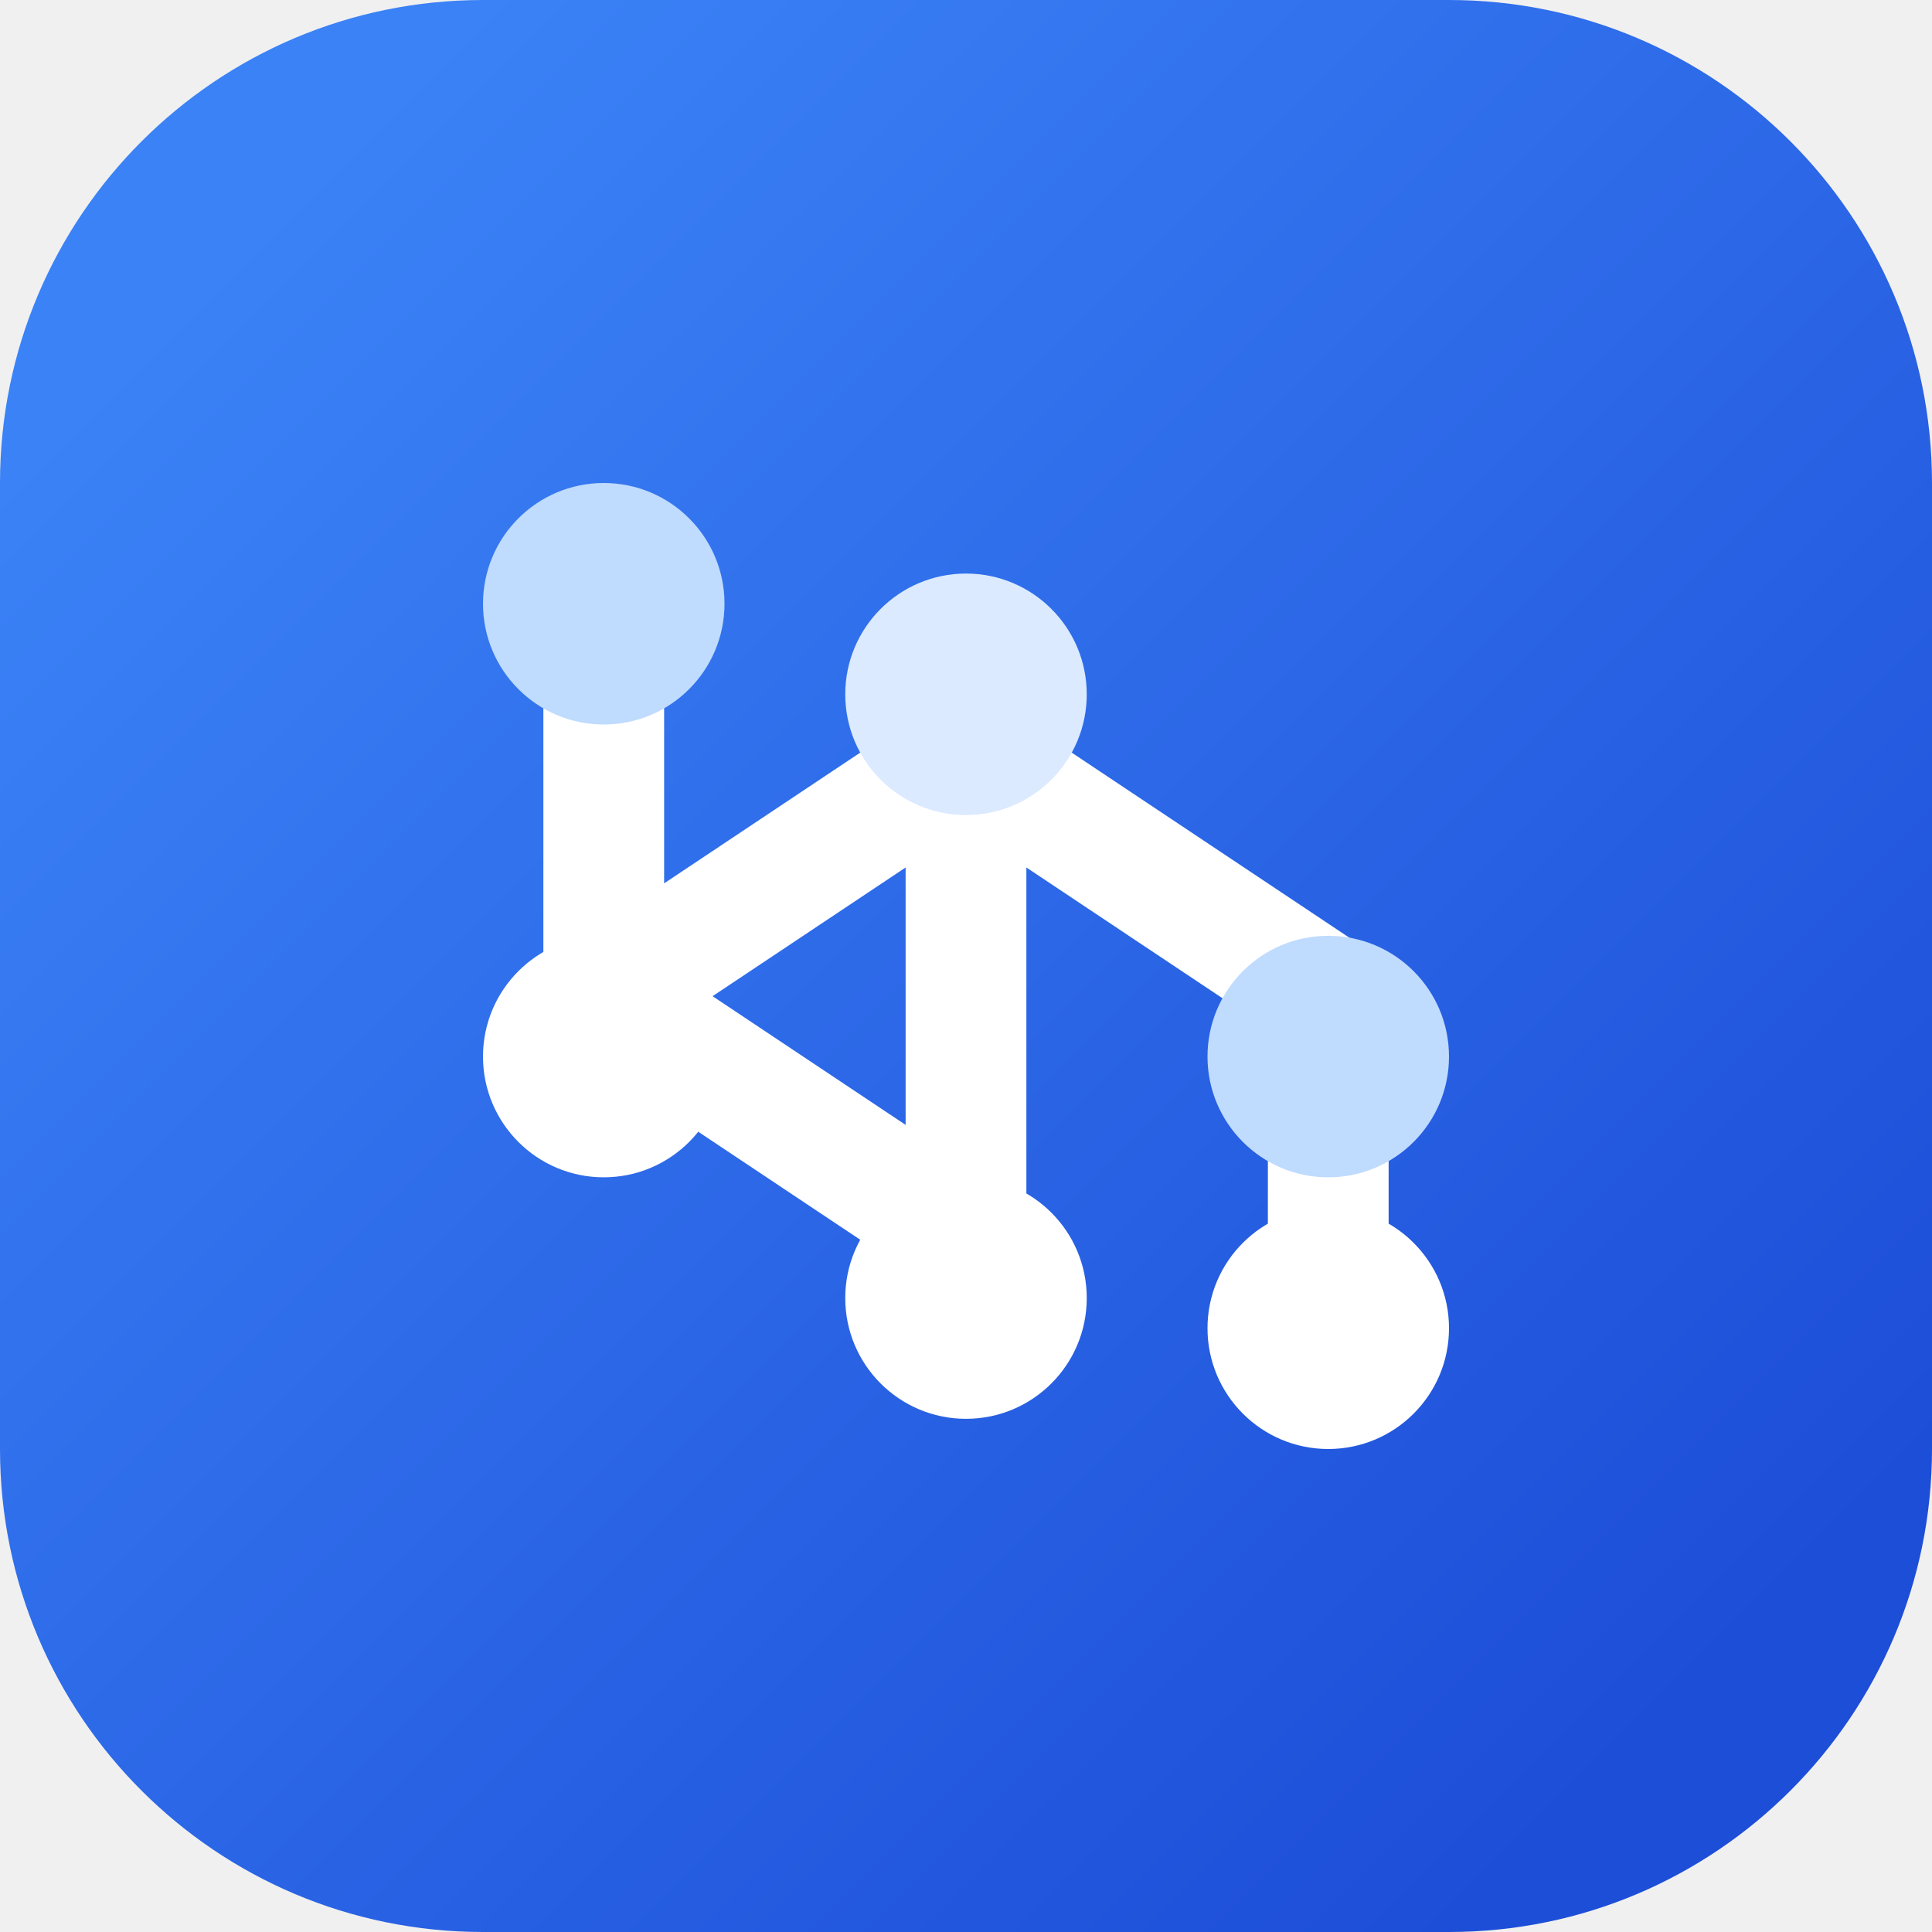
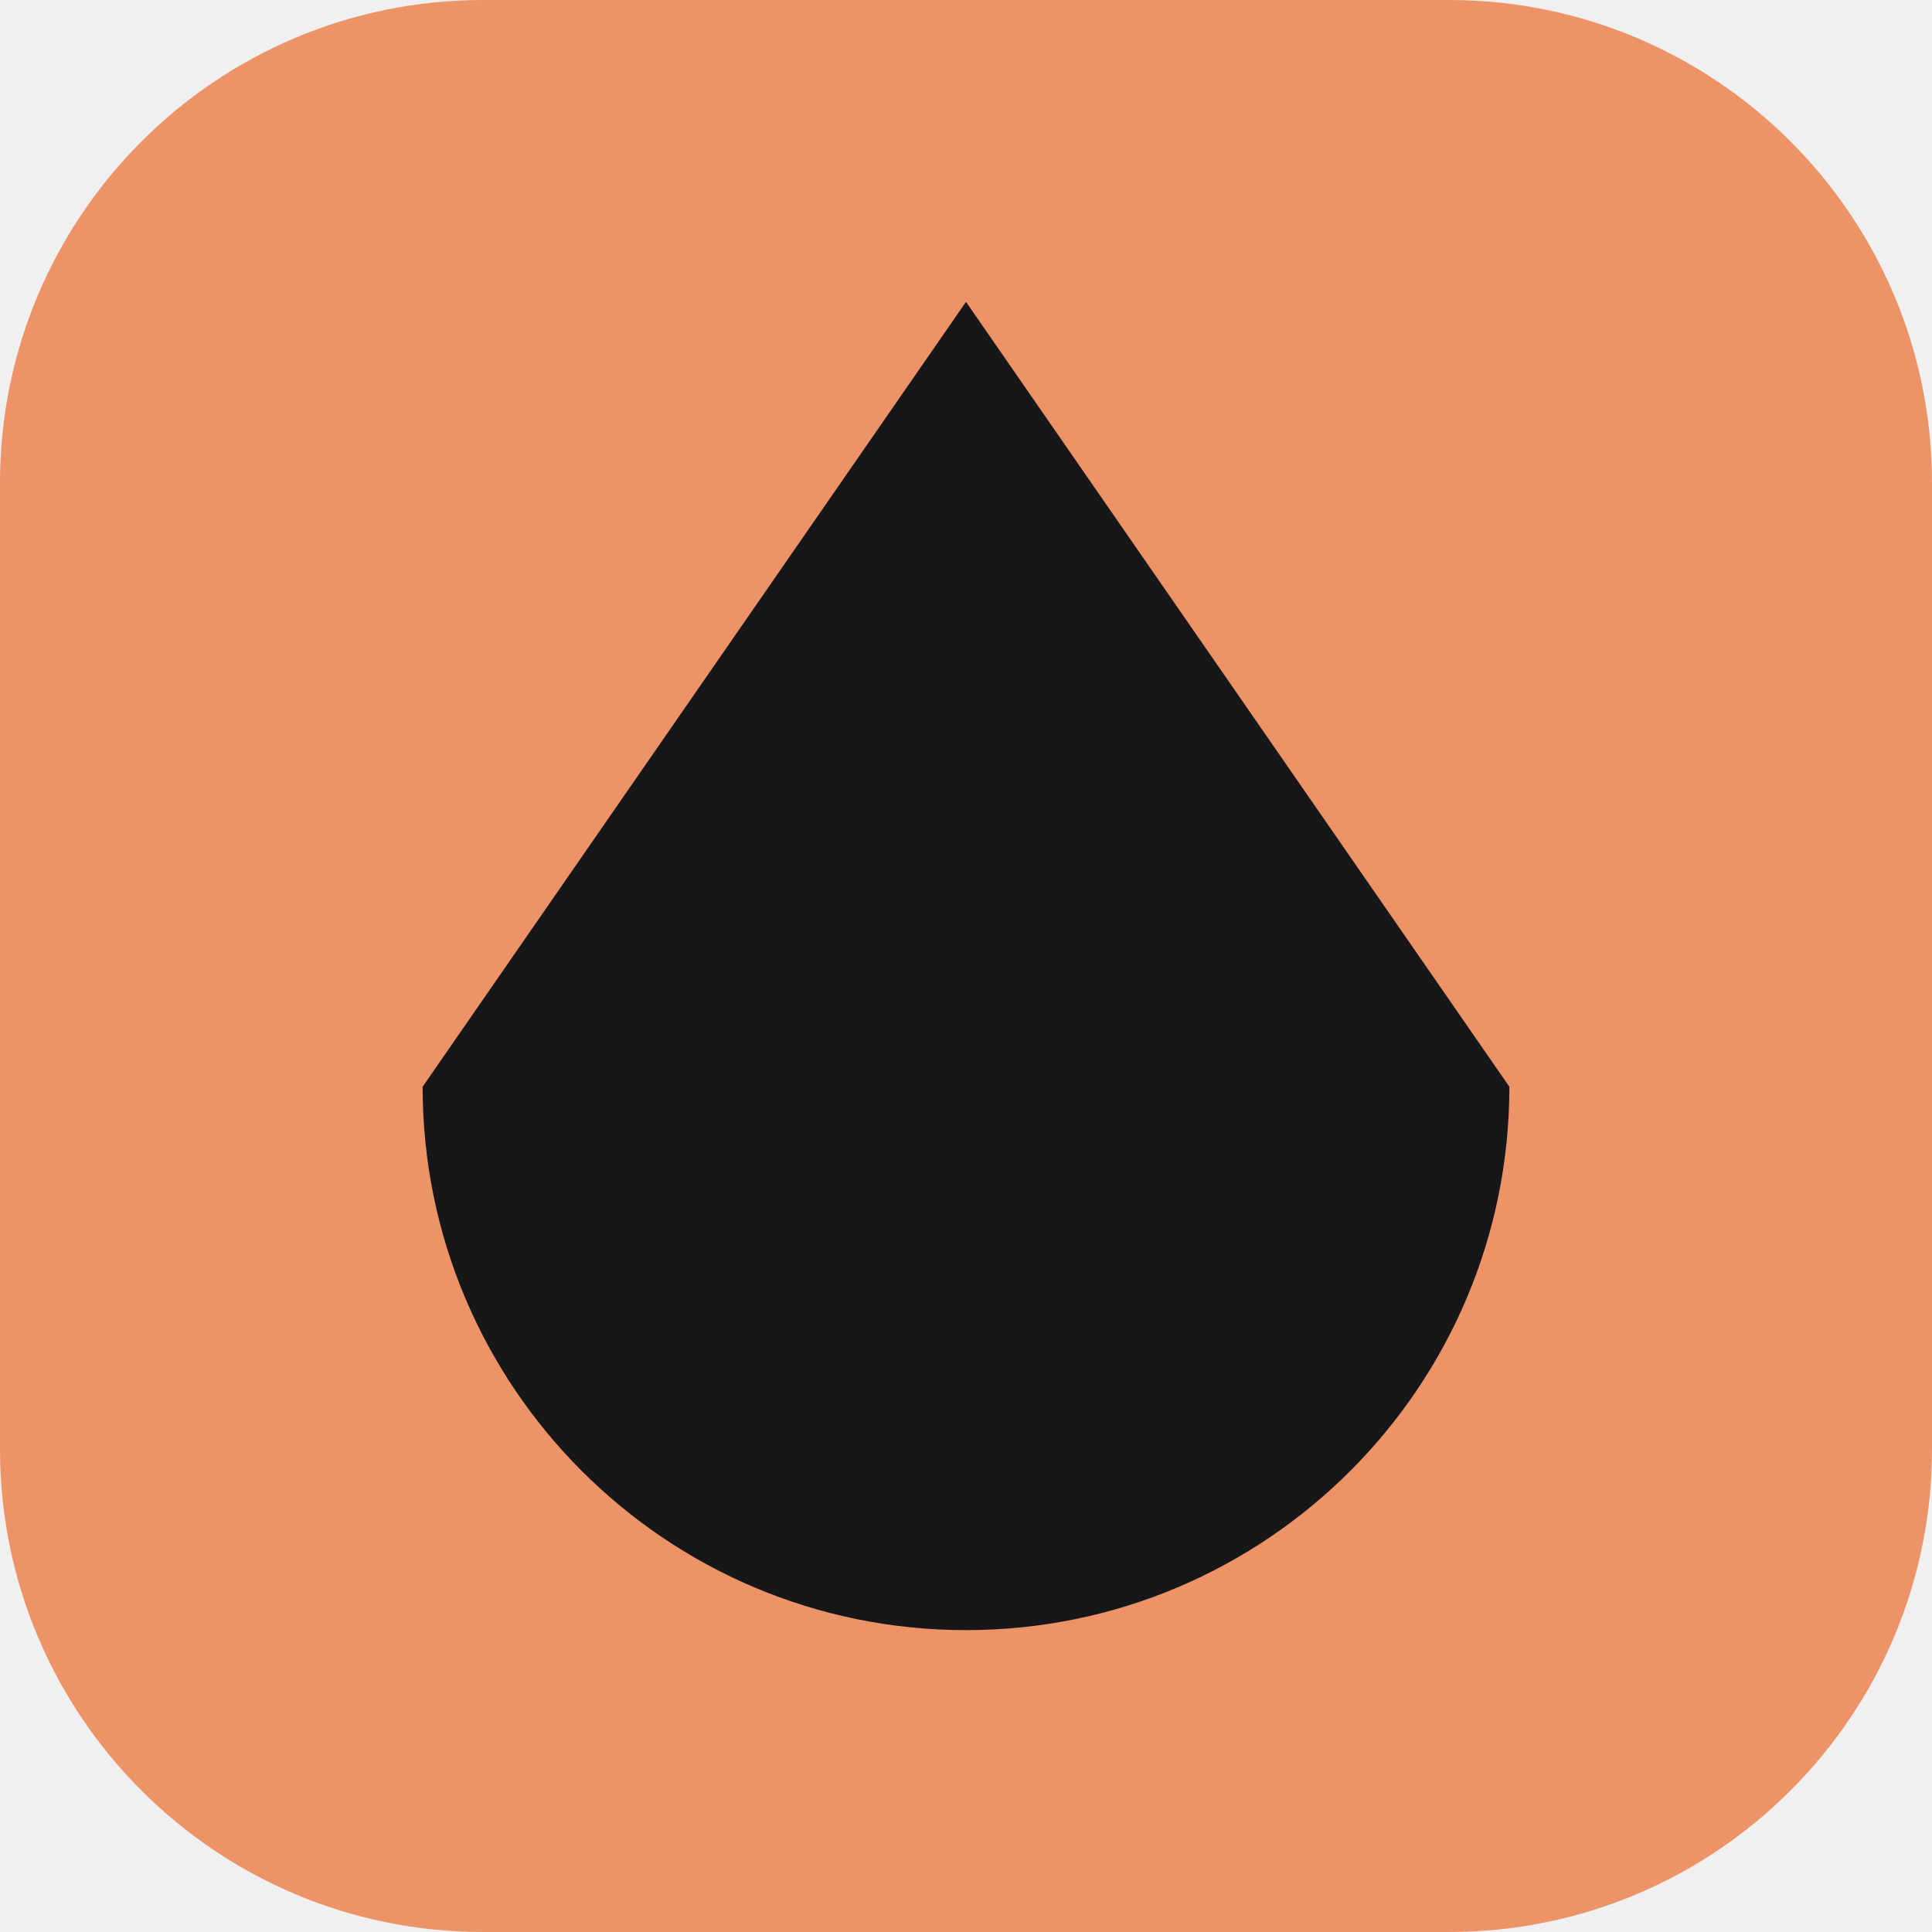
- <svg xmlns="http://www.w3.org/2000/svg" viewBox="0 0 64 64" role="img" aria-label="Mini-Drop">
-   <defs>
-     <linearGradient id="bg" x1="8" y1="8" x2="56" y2="56" gradientUnits="userSpaceOnUse">
-       <stop stop-color="#3b82f6" />
-       <stop offset="1" stop-color="#1d4ed8" />
-     </linearGradient>
-   </defs>
-   <rect width="64" height="64" rx="16" fill="url(#bg)" />
-   <path d="M20 22v11m0 0 12 8m-12-8 12-8m0 0 12 8m-12-8v16m12-8v9" fill="none" stroke="#fff" stroke-width="4" stroke-linecap="round" stroke-linejoin="round" />
-   <circle cx="20" cy="20" r="4" fill="#bfdbfe" />
-   <circle cx="20" cy="35" r="4" fill="#fff" />
-   <circle cx="32" cy="23" r="4" fill="#dbeafe" />
-   <circle cx="32" cy="43" r="4" fill="#fff" />
-   <circle cx="44" cy="35" r="4" fill="#bfdbfe" />
-   <circle cx="44" cy="44" r="4" fill="#fff" />
+ <svg xmlns="http://www.w3.org/2000/svg" viewBox="0 0 32 32">
+   <rect width="32" height="32" rx="8" fill="#ed9368" />
+   <path d="M16 5 7 18a9 9 0 0 0 18 0Z" fill="#171719" />
</svg>
